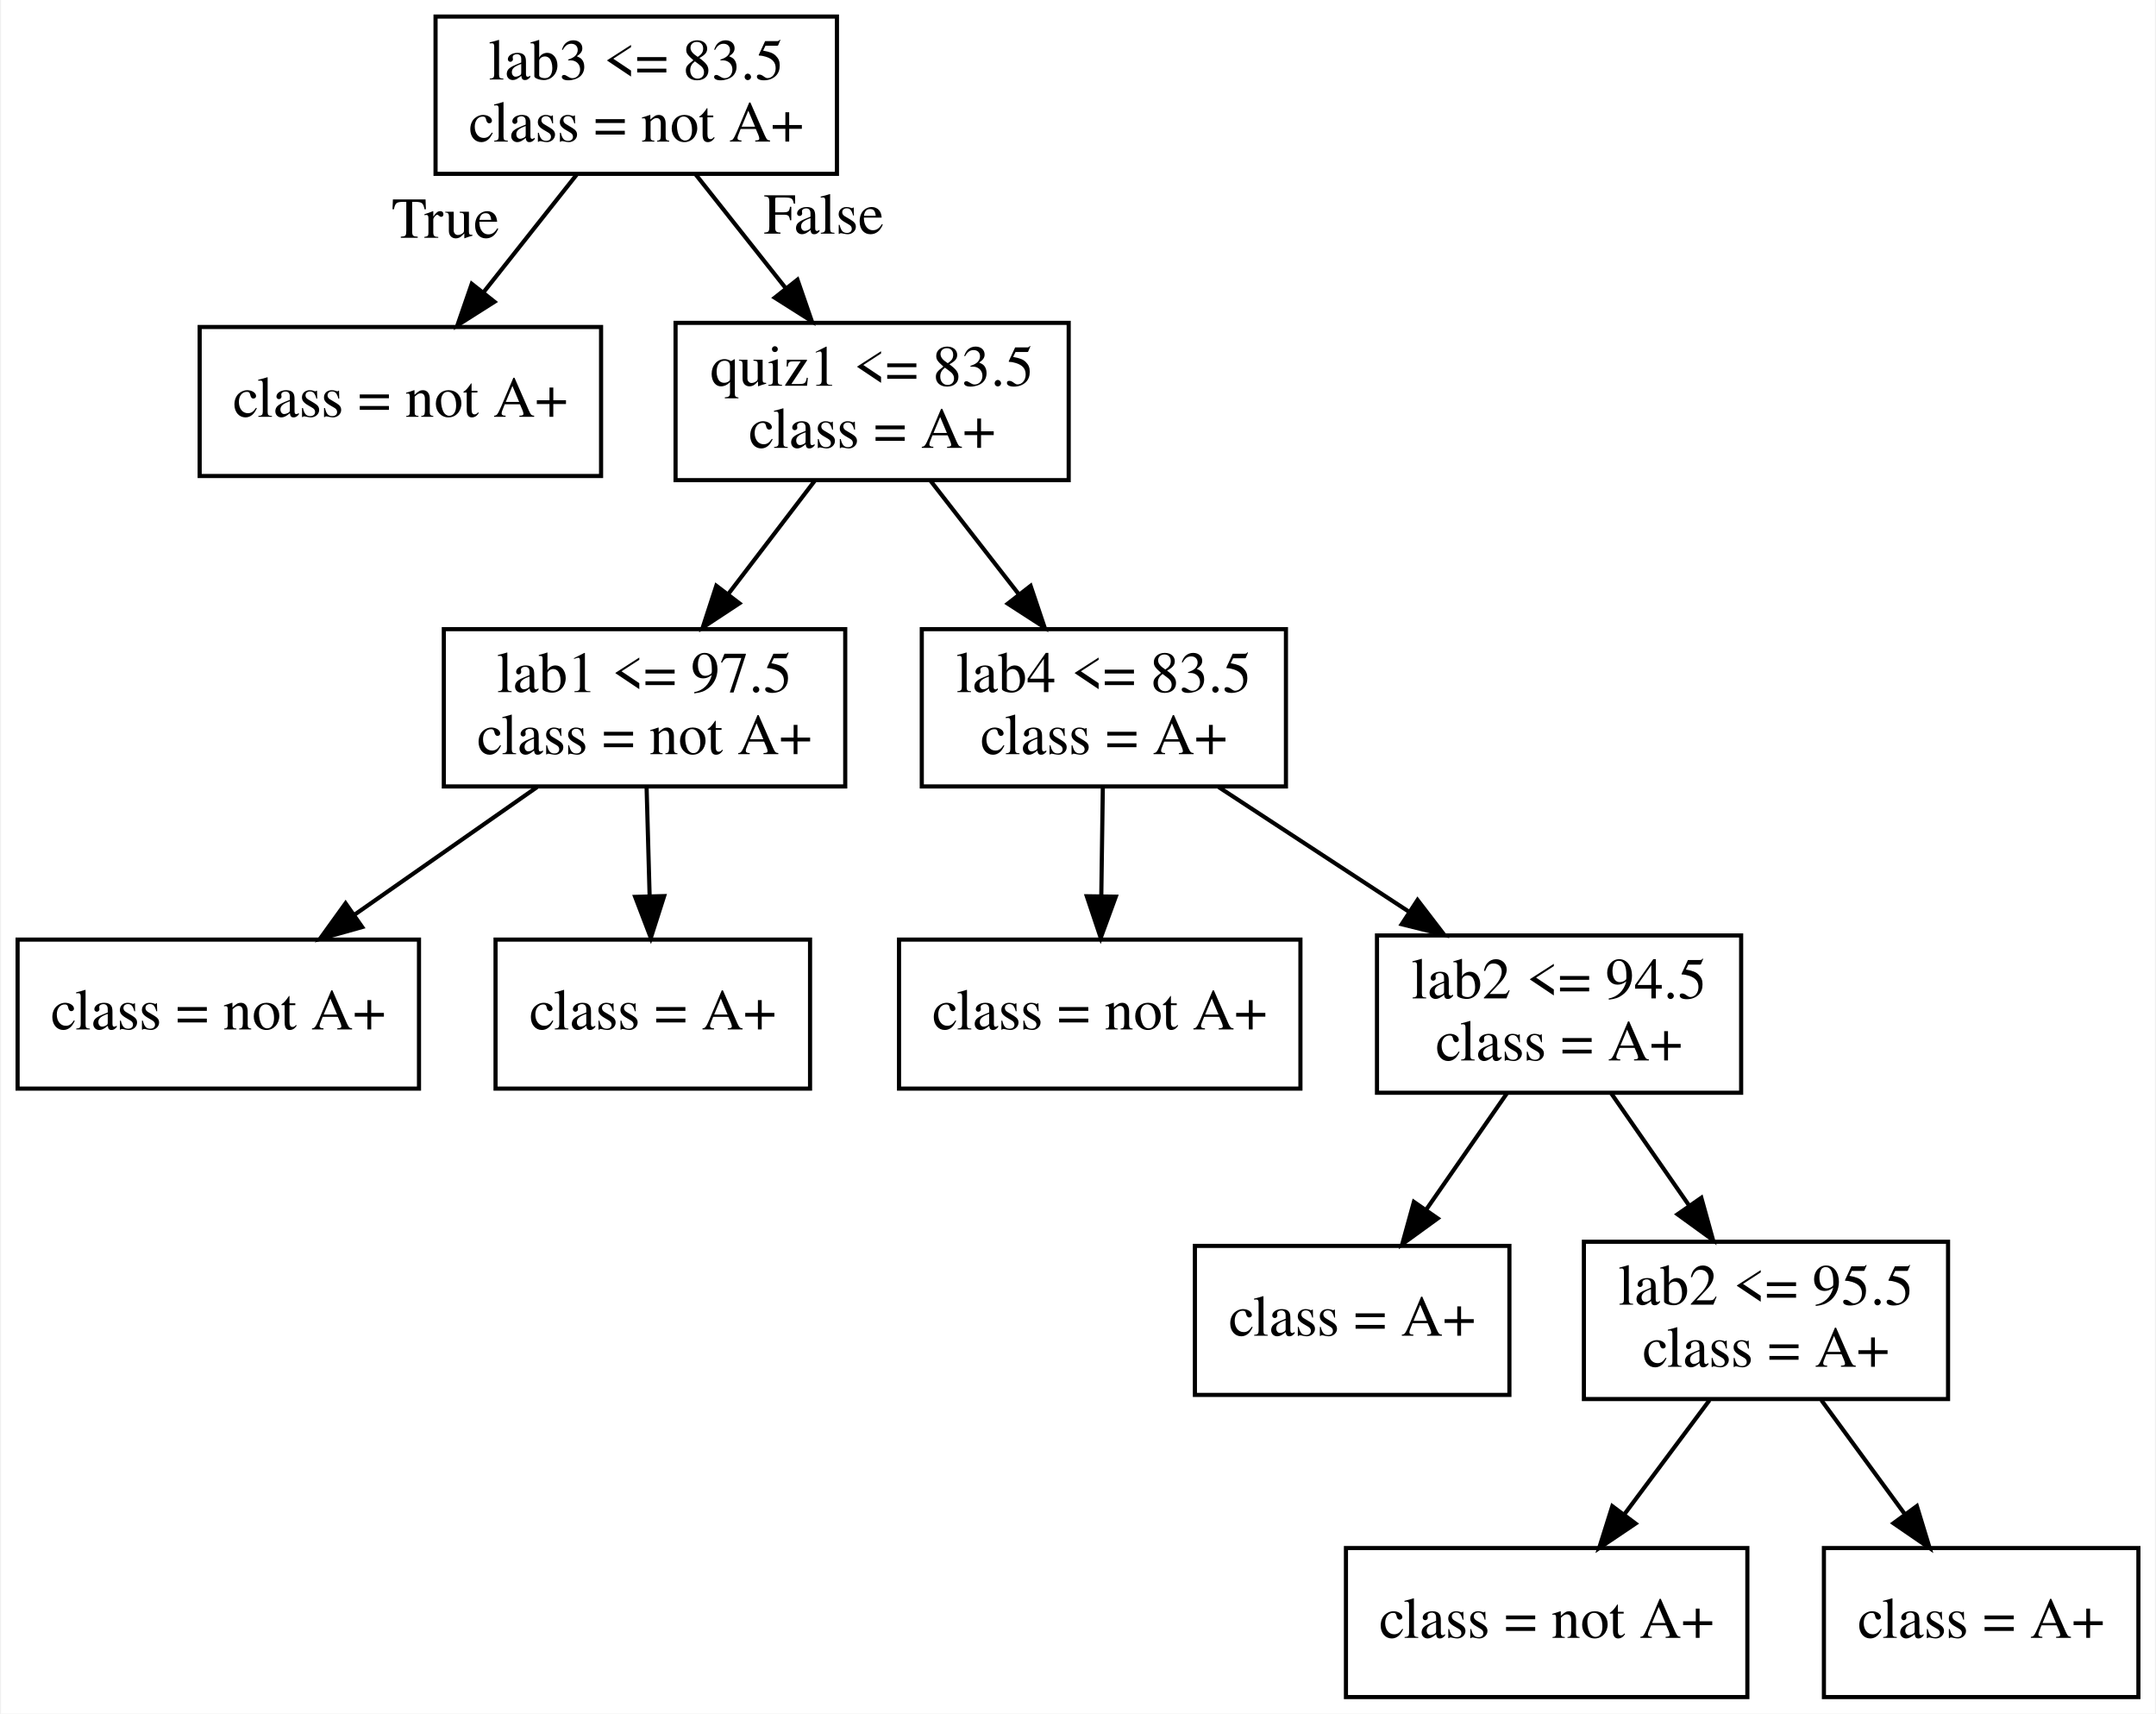
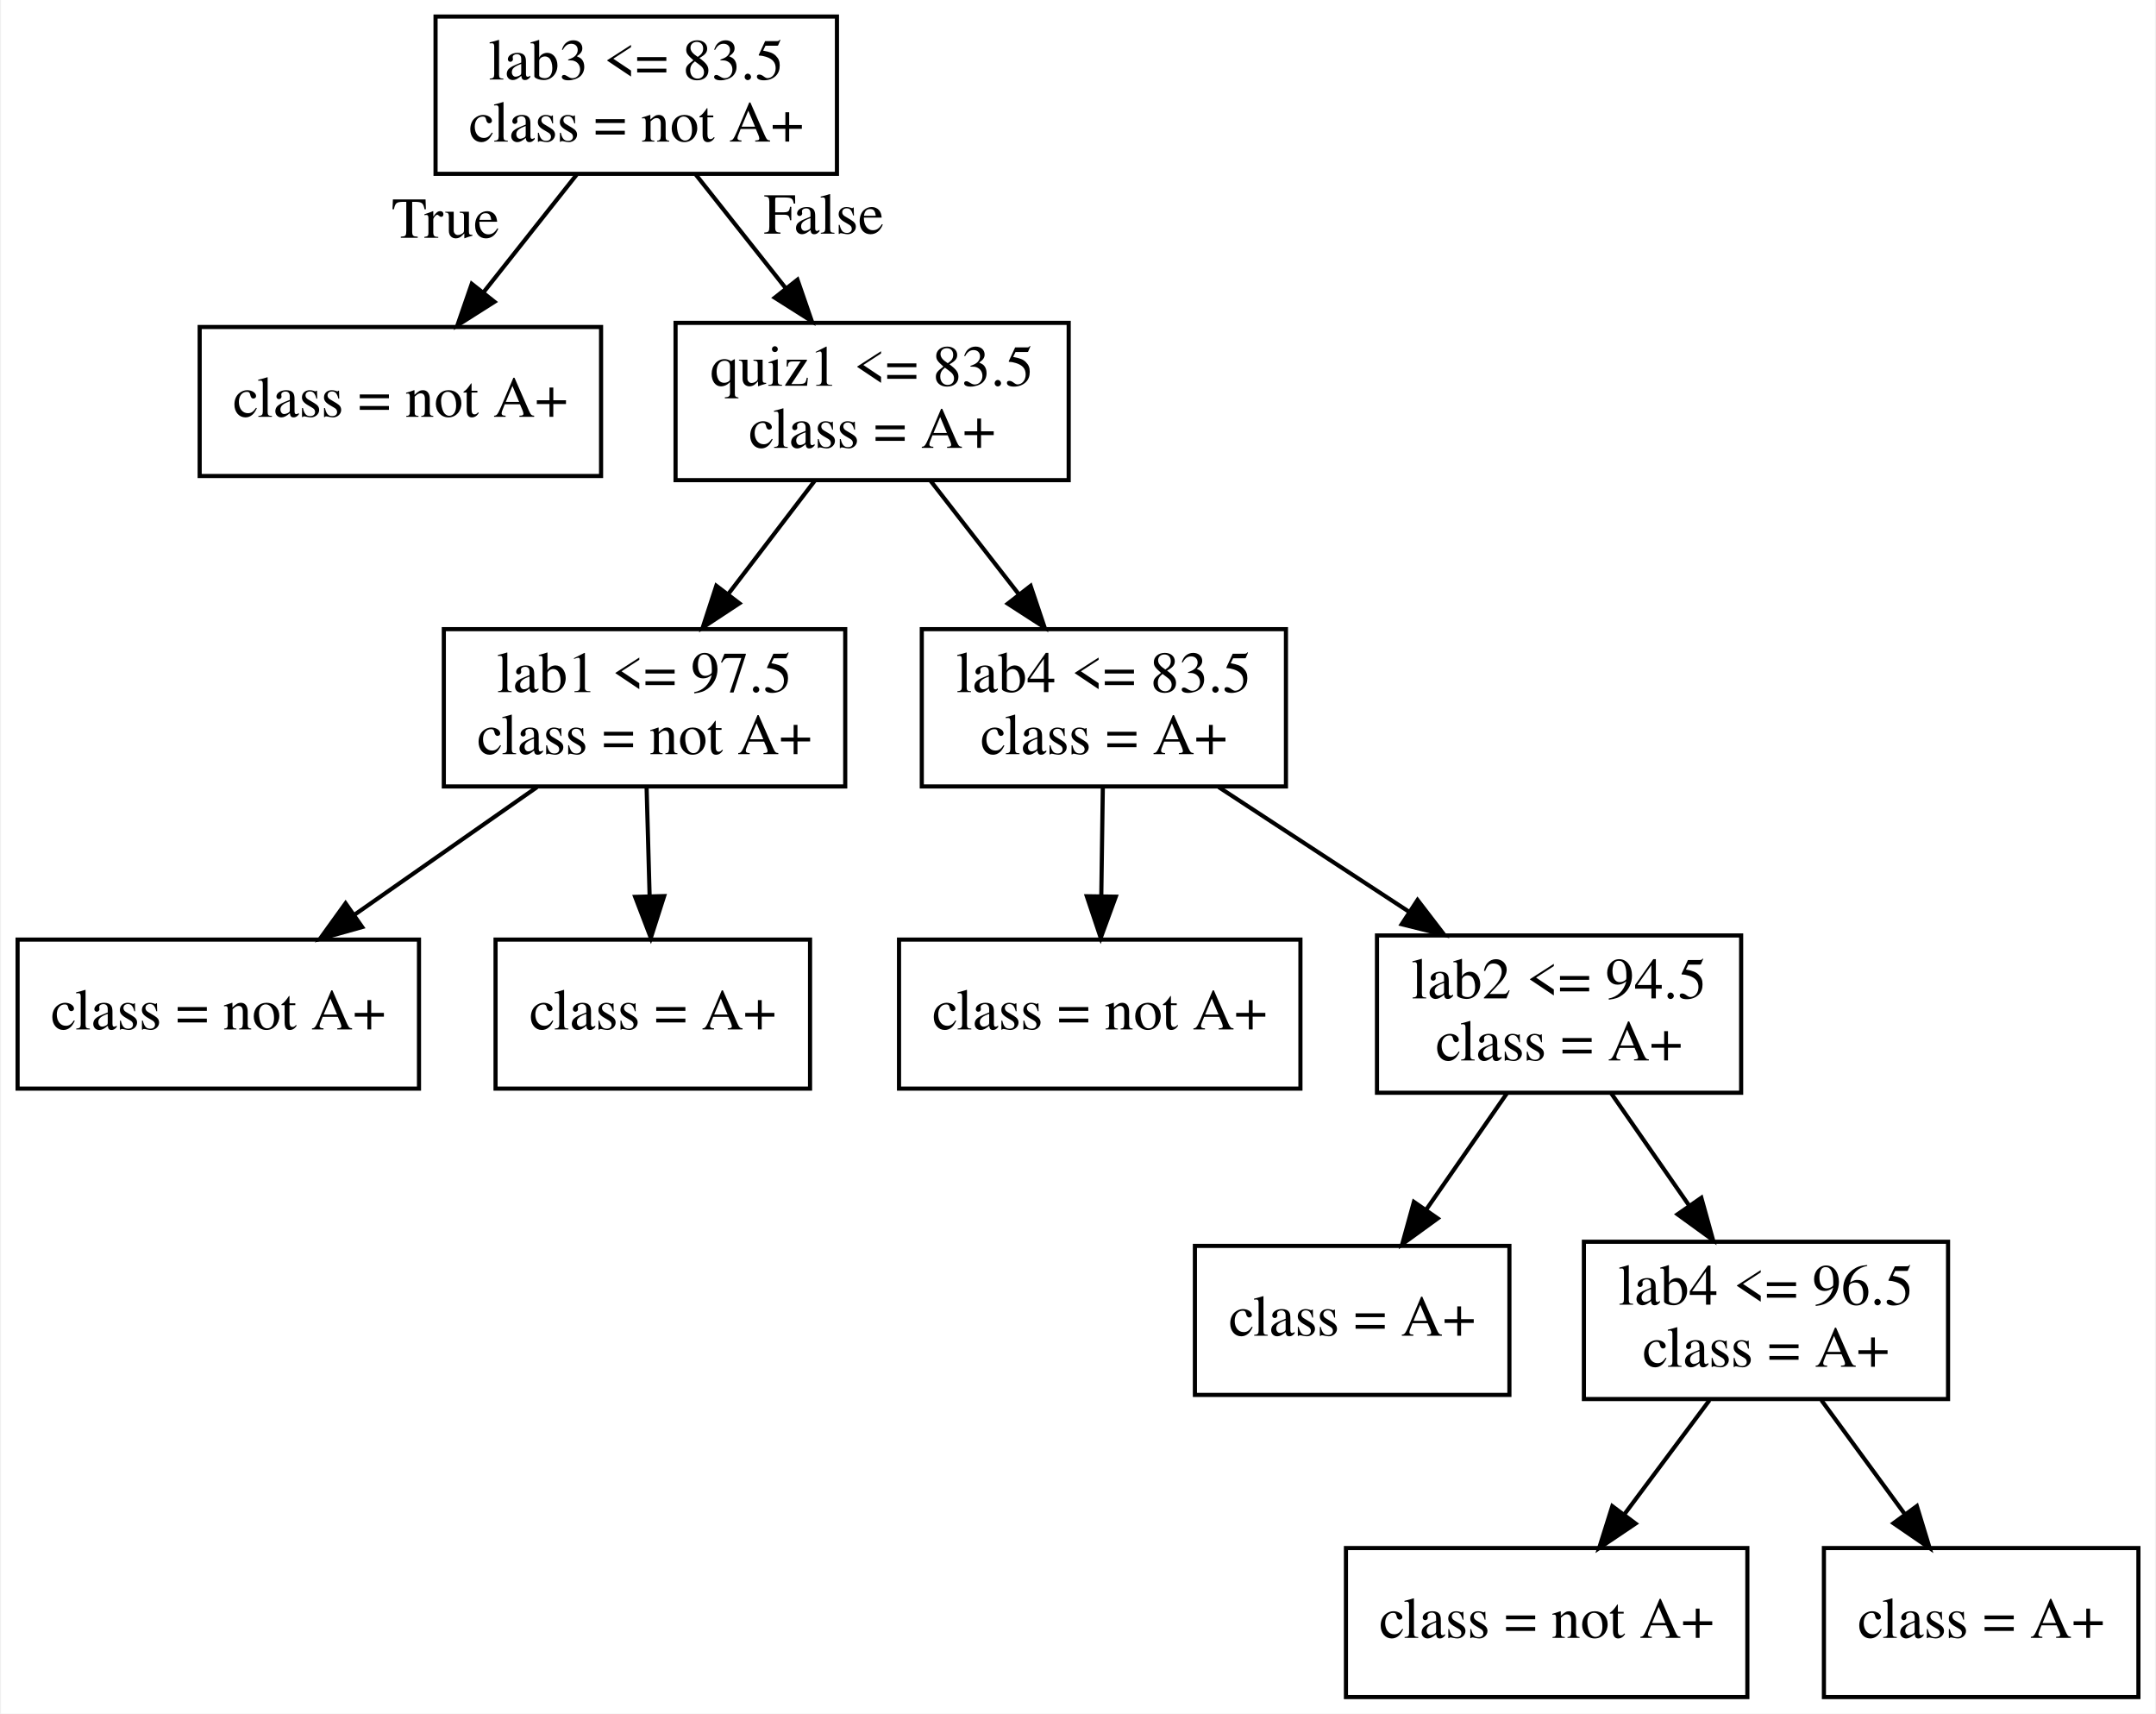
<svg xmlns="http://www.w3.org/2000/svg" width="521pt" height="414pt" viewBox="0.00 0.00 520.50 414.00">
  <g id="graph0" class="graph" transform="scale(1 1) rotate(0) translate(4 410)">
    <polygon fill="white" stroke="transparent" points="-4,4 -4,-410 516.5,-410 516.5,4 -4,4" />
    <g id="node1" class="node">
      <polygon fill="none" stroke="black" points="198,-406 101,-406 101,-368 198,-368 198,-406" />
      <text text-anchor="middle" x="149.5" y="-390.8" font-family="Times,serif" font-size="14.00">lab3 &lt;= 83.5</text>
      <text text-anchor="middle" x="149.5" y="-375.8" font-family="Times,serif" font-size="14.00">class = not A+</text>
    </g>
    <g id="node2" class="node">
      <polygon fill="none" stroke="black" points="141,-331 44,-331 44,-295 141,-295 141,-331" />
      <text text-anchor="middle" x="92.5" y="-309.3" font-family="Times,serif" font-size="14.00">class = not A+</text>
    </g>
    <g id="edge1" class="edge">
      <path fill="none" stroke="black" d="M135.12,-367.83C128.28,-359.2 119.99,-348.73 112.55,-339.33" />
      <polygon fill="black" stroke="black" points="115.24,-337.09 106.29,-331.42 109.75,-341.43 115.24,-337.09" />
      <text text-anchor="middle" x="103.4" y="-352.55" font-family="Times,serif" font-size="14.00">True</text>
    </g>
    <g id="node3" class="node">
      <polygon fill="none" stroke="black" points="254,-332 159,-332 159,-294 254,-294 254,-332" />
      <text text-anchor="middle" x="206.5" y="-316.8" font-family="Times,serif" font-size="14.00">quiz1 &lt;= 83.5</text>
      <text text-anchor="middle" x="206.5" y="-301.8" font-family="Times,serif" font-size="14.00">class = A+</text>
    </g>
    <g id="edge2" class="edge">
      <path fill="none" stroke="black" d="M163.88,-367.83C170.45,-359.54 178.35,-349.56 185.56,-340.45" />
      <polygon fill="black" stroke="black" points="188.46,-342.43 191.92,-332.41 182.97,-338.08 188.46,-342.43" />
      <text text-anchor="middle" x="194.81" y="-353.55" font-family="Times,serif" font-size="14.00">False</text>
    </g>
    <g id="node4" class="node">
      <polygon fill="none" stroke="black" points="200,-258 103,-258 103,-220 200,-220 200,-258" />
      <text text-anchor="middle" x="151.5" y="-242.8" font-family="Times,serif" font-size="14.00">lab1 &lt;= 97.5</text>
      <text text-anchor="middle" x="151.5" y="-227.8" font-family="Times,serif" font-size="14.00">class = not A+</text>
    </g>
    <g id="edge3" class="edge">
      <path fill="none" stroke="black" d="M192.62,-293.83C186.29,-285.54 178.66,-275.56 171.71,-266.45" />
      <polygon fill="black" stroke="black" points="174.42,-264.24 165.57,-258.41 168.85,-268.48 174.42,-264.24" />
    </g>
    <g id="node7" class="node">
      <polygon fill="none" stroke="black" points="306.5,-258 218.5,-258 218.5,-220 306.5,-220 306.5,-258" />
      <text text-anchor="middle" x="262.5" y="-242.8" font-family="Times,serif" font-size="14.00">lab4 &lt;= 83.5</text>
      <text text-anchor="middle" x="262.5" y="-227.8" font-family="Times,serif" font-size="14.00">class = A+</text>
    </g>
    <g id="edge6" class="edge">
      <path fill="none" stroke="black" d="M220.63,-293.83C227.08,-285.54 234.84,-275.56 241.93,-266.45" />
      <polygon fill="black" stroke="black" points="244.8,-268.46 248.18,-258.41 239.28,-264.16 244.8,-268.46" />
    </g>
    <g id="node5" class="node">
      <polygon fill="none" stroke="black" points="97,-183 0,-183 0,-147 97,-147 97,-183" />
      <text text-anchor="middle" x="48.5" y="-161.3" font-family="Times,serif" font-size="14.00">class = not A+</text>
    </g>
    <g id="edge4" class="edge">
      <path fill="none" stroke="black" d="M125.51,-219.83C112.18,-210.52 95.81,-199.07 81.59,-189.13" />
      <polygon fill="black" stroke="black" points="83.27,-186.03 73.06,-183.17 79.26,-191.77 83.27,-186.03" />
    </g>
    <g id="node6" class="node">
      <polygon fill="none" stroke="black" points="191.5,-183 115.5,-183 115.5,-147 191.5,-147 191.5,-183" />
      <text text-anchor="middle" x="153.5" y="-161.3" font-family="Times,serif" font-size="14.00">class = A+</text>
    </g>
    <g id="edge5" class="edge">
      <path fill="none" stroke="black" d="M152,-219.83C152.23,-211.89 152.49,-202.41 152.73,-193.63" />
      <polygon fill="black" stroke="black" points="156.24,-193.51 153.02,-183.42 149.24,-193.32 156.24,-193.51" />
    </g>
    <g id="node8" class="node">
      <polygon fill="none" stroke="black" points="310,-183 213,-183 213,-147 310,-147 310,-183" />
      <text text-anchor="middle" x="261.5" y="-161.3" font-family="Times,serif" font-size="14.00">class = not A+</text>
    </g>
    <g id="edge7" class="edge">
      <path fill="none" stroke="black" d="M262.25,-219.83C262.14,-211.89 262.01,-202.41 261.88,-193.63" />
      <polygon fill="black" stroke="black" points="265.38,-193.37 261.74,-183.42 258.38,-193.47 265.38,-193.37" />
    </g>
    <g id="node9" class="node">
      <polygon fill="none" stroke="black" points="416.5,-184 328.5,-184 328.5,-146 416.5,-146 416.5,-184" />
      <text text-anchor="middle" x="372.5" y="-168.8" font-family="Times,serif" font-size="14.00">lab2 &lt;= 94.5</text>
      <text text-anchor="middle" x="372.5" y="-153.8" font-family="Times,serif" font-size="14.00">class = A+</text>
    </g>
    <g id="edge8" class="edge">
      <path fill="none" stroke="black" d="M290.26,-219.83C304.2,-210.71 321.26,-199.54 336.22,-189.74" />
      <polygon fill="black" stroke="black" points="338.3,-192.57 344.75,-184.16 334.47,-186.71 338.3,-192.57" />
    </g>
    <g id="node10" class="node">
      <polygon fill="none" stroke="black" points="360.5,-109 284.5,-109 284.5,-73 360.5,-73 360.5,-109" />
      <text text-anchor="middle" x="322.5" y="-87.3" font-family="Times,serif" font-size="14.00">class = A+</text>
    </g>
    <g id="edge9" class="edge">
      <path fill="none" stroke="black" d="M359.88,-145.83C354.01,-137.37 346.91,-127.15 340.49,-117.9" />
      <polygon fill="black" stroke="black" points="343.17,-115.64 334.6,-109.42 337.42,-119.63 343.17,-115.64" />
    </g>
    <g id="node11" class="node">
      <polygon fill="none" stroke="black" points="466.5,-110 378.5,-110 378.5,-72 466.5,-72 466.5,-110" />
-       <text text-anchor="middle" x="422.5" y="-94.8" font-family="Times,serif" font-size="14.00">lab2 &lt;= 95.5</text>
+       <text text-anchor="middle" x="422.5" y="-94.8" font-family="Times,serif" font-size="14.00">lab4 &lt;= 96.5</text>
      <text text-anchor="middle" x="422.5" y="-79.8" font-family="Times,serif" font-size="14.00">class = A+</text>
    </g>
    <g id="edge10" class="edge">
      <path fill="none" stroke="black" d="M385.12,-145.83C390.82,-137.62 397.67,-127.76 403.94,-118.73" />
      <polygon fill="black" stroke="black" points="406.88,-120.62 409.71,-110.41 401.13,-116.63 406.88,-120.62" />
    </g>
    <g id="node12" class="node">
      <polygon fill="none" stroke="black" points="418,-36 321,-36 321,0 418,0 418,-36" />
      <text text-anchor="middle" x="369.5" y="-14.3" font-family="Times,serif" font-size="14.00">class = not A+</text>
    </g>
    <g id="edge11" class="edge">
      <path fill="none" stroke="black" d="M408.85,-71.72C402.56,-63.29 394.99,-53.15 388.18,-44.02" />
      <polygon fill="black" stroke="black" points="390.98,-41.92 382.19,-36 385.37,-46.11 390.98,-41.92" />
    </g>
    <g id="node13" class="node">
      <polygon fill="none" stroke="black" points="512.5,-36 436.5,-36 436.5,0 512.5,0 512.5,-36" />
      <text text-anchor="middle" x="474.5" y="-14.3" font-family="Times,serif" font-size="14.00">class = A+</text>
    </g>
    <g id="edge12" class="edge">
      <path fill="none" stroke="black" d="M435.89,-71.72C442,-63.37 449.34,-53.35 455.97,-44.3" />
      <polygon fill="black" stroke="black" points="458.96,-46.14 462.05,-36 453.31,-42 458.96,-46.14" />
    </g>
  </g>
</svg>
